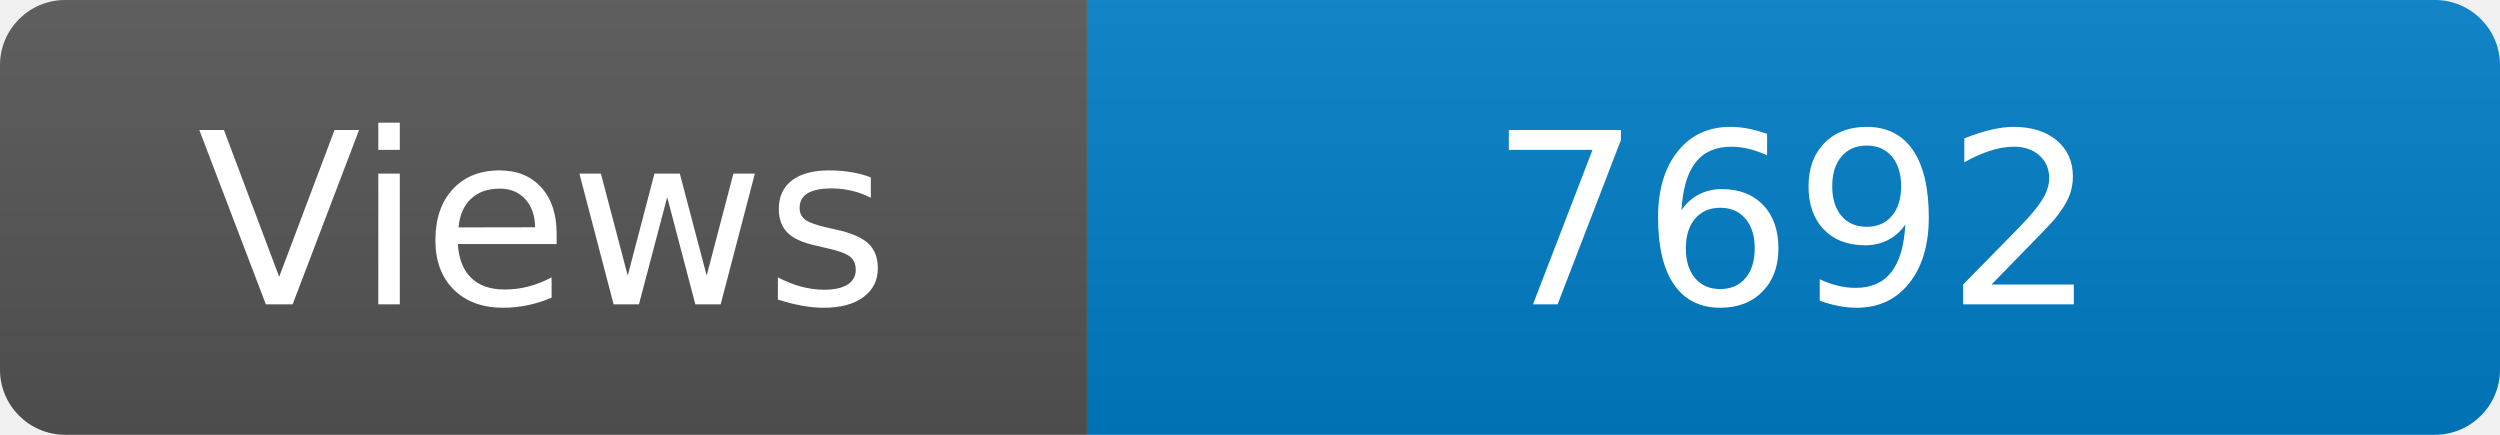
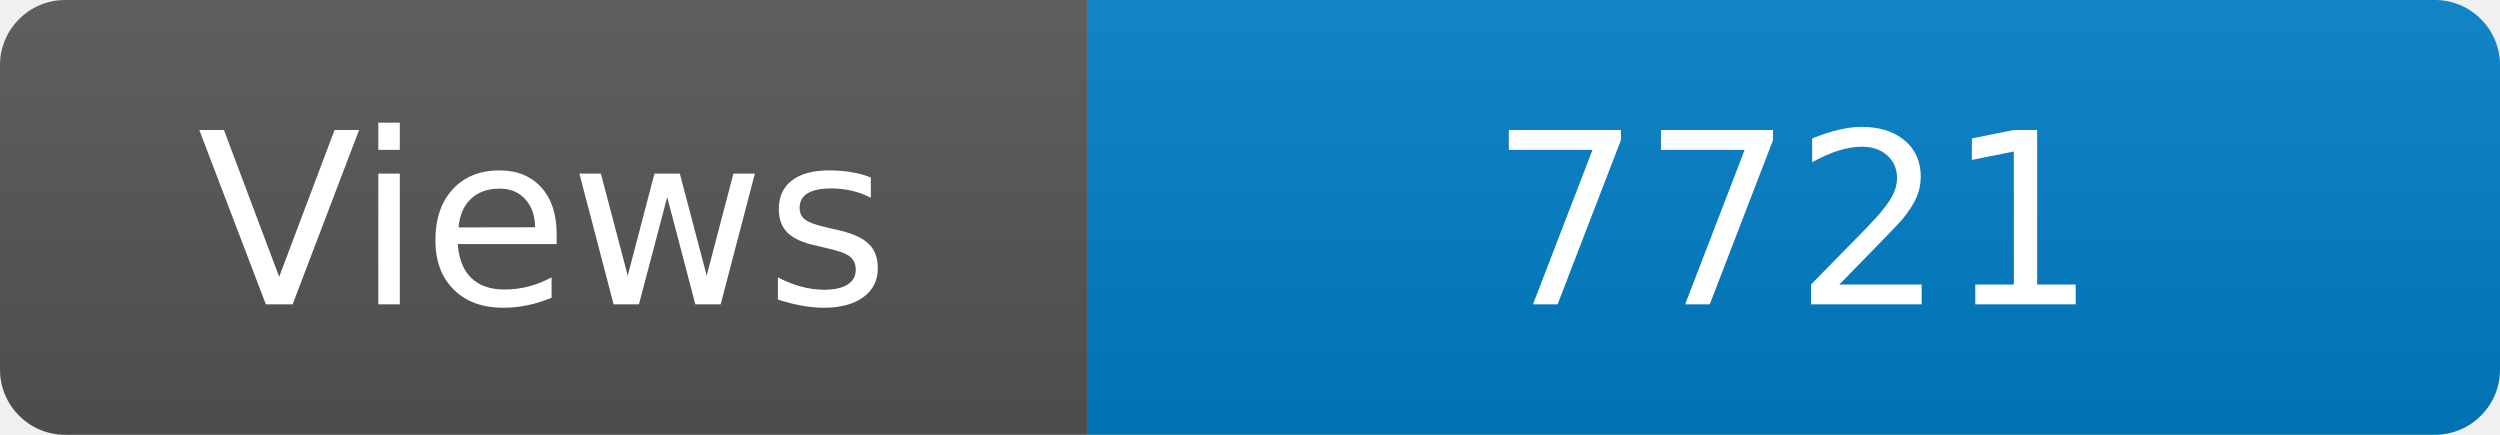
<svg xmlns="http://www.w3.org/2000/svg" width="115" height="20" role="img" aria-label="Maintained?: yes">
  <linearGradient id="s" x2="0" y2="100%">
    <stop offset="0" stop-color="#bbb" stop-opacity=".1" />
    <stop offset="1" stop-opacity=".1" />
  </linearGradient>
  <clipPath id="r">
    <rect width="115" height="20" rx="3" fill="#fff" />
  </clipPath>
  <g clip-path="url(#r)">
    <rect width="50" height="20" fill="#555" />
    <rect x="50" width="160" height="20" fill="#007ec6" />
    <rect width="115" height="20" fill="url(#s)" />
  </g>
  <g fill="#fff" text-anchor="middle" font-family="Verdana,Geneva,DejaVu Sans,sans-serif" font-size="110">
    <text x="250" y="140" transform="scale(.1)" fill="#fff">Views</text>
-     <text x="825" y="140" transform="scale(.1)" fill="#fff">7692</text>
+     <text x="825" y="140" transform="scale(.1)" fill="#fff">7721</text>
  </g>
</svg>
